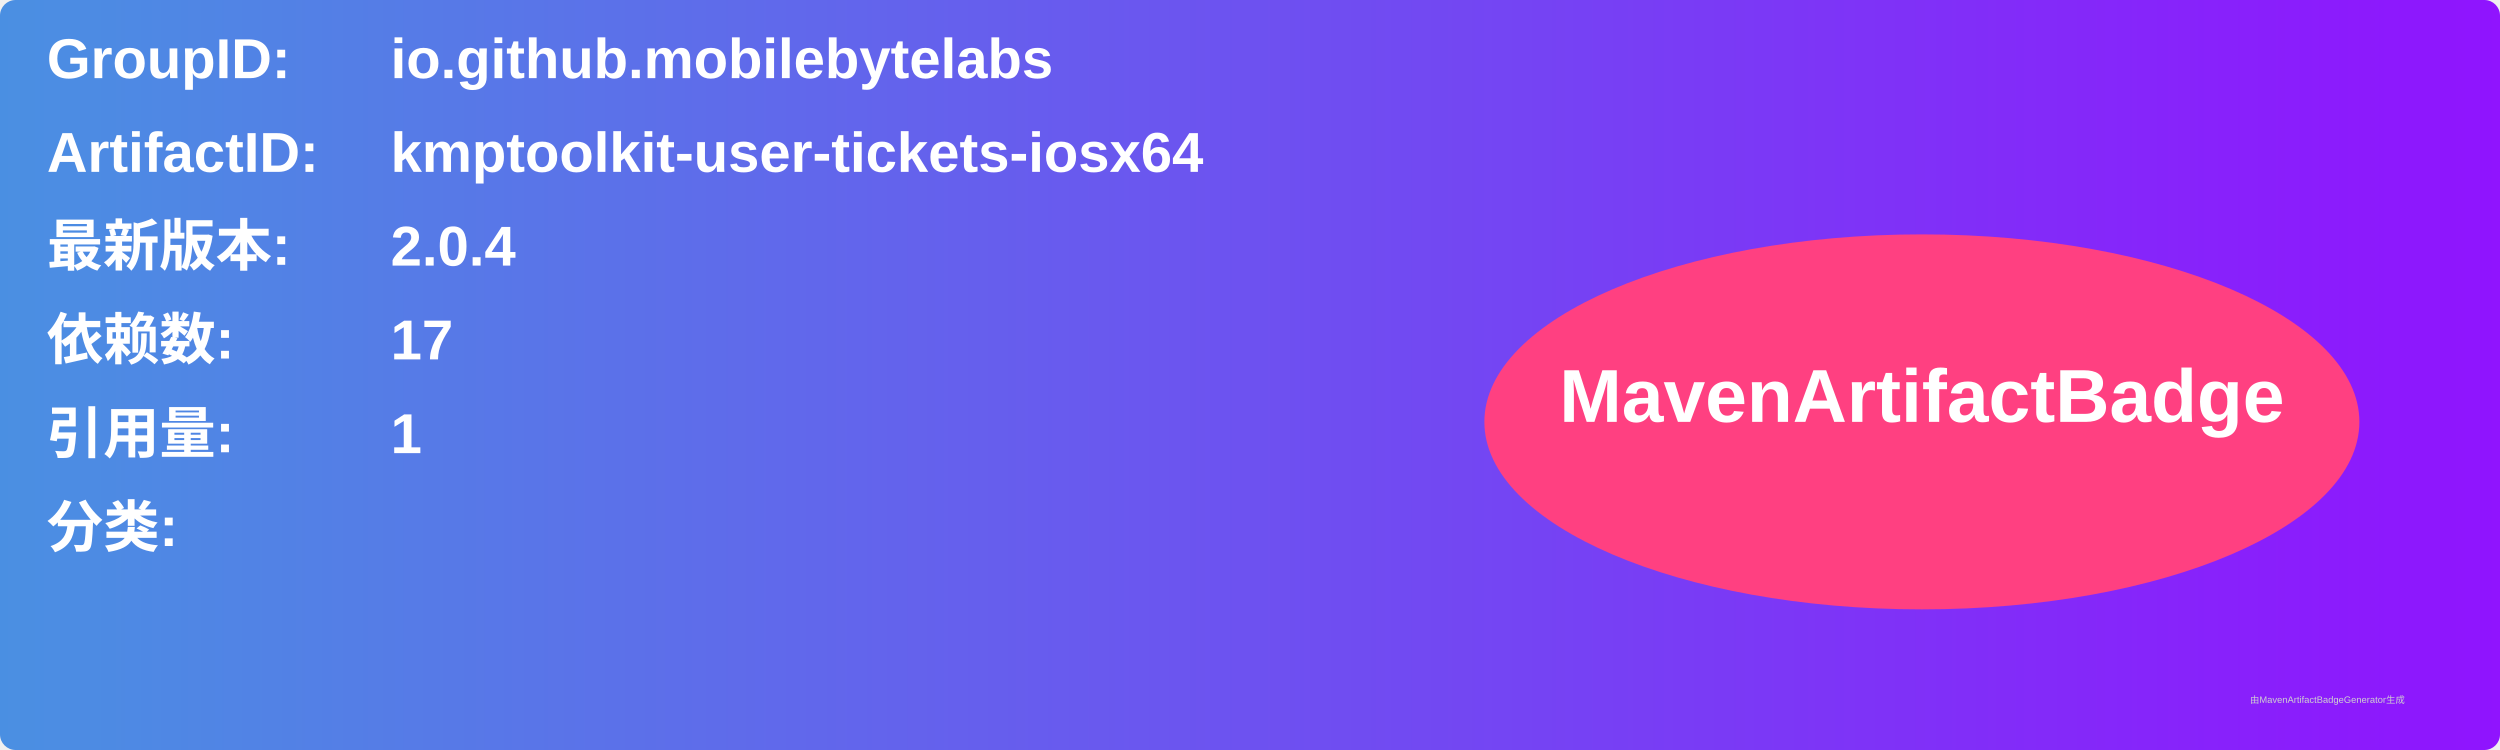
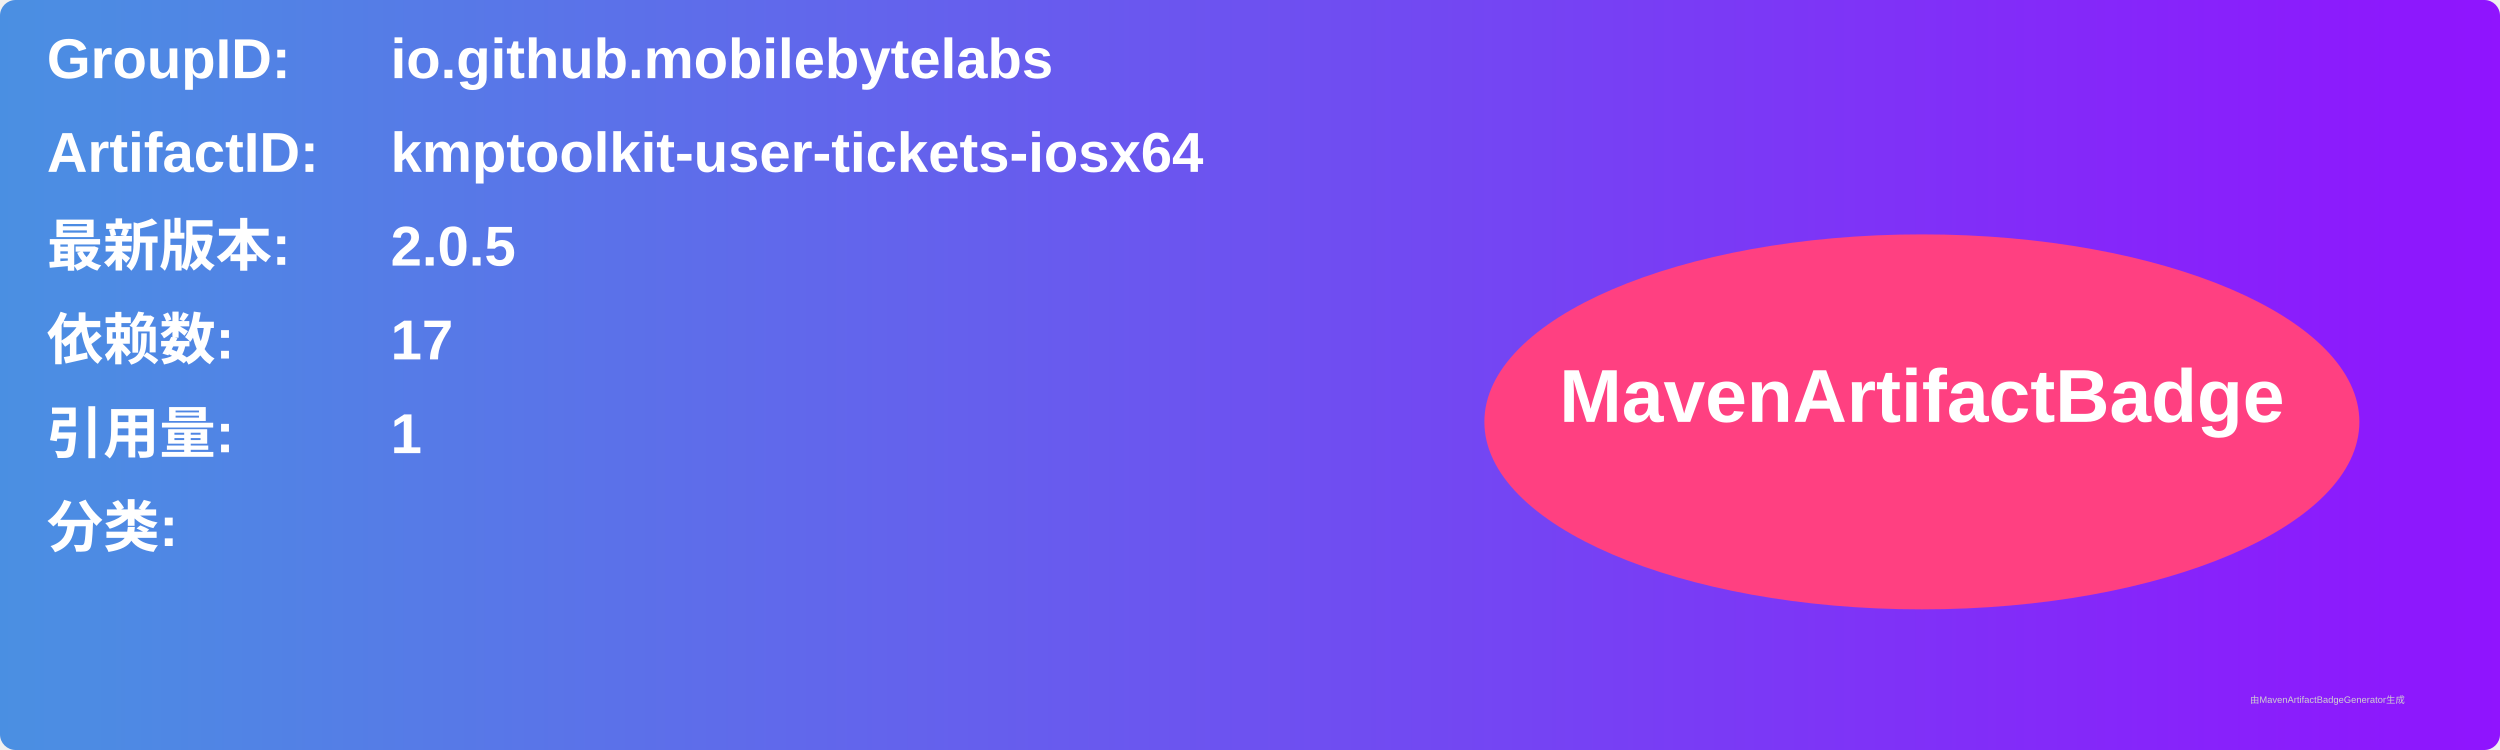
<svg xmlns="http://www.w3.org/2000/svg" width="800" height="240" viewBox="0 0 800 240">
  <linearGradient id="grad" x1="0%" y1="0%" x2="100%" y2="0%">
    <stop offset="0%" stop-color="#4a90e2" />
    <stop offset="100%" stop-color="#9013fe" />
  </linearGradient>
  <rect width="100%" height="100%" rx="5" ry="5" fill="url(#grad)" />
  <g transform="translate(15, 15)">
    <text x="0" y="10" font-family="Arial" font-size="18" fill="white" font-weight="bold" width="260">GroupID:</text>
    <text x="110" y="10" font-family="Arial" font-size="18" fill="white" font-weight="bold" width="460">io.github.mobilebytelabs</text>
    <text x="0" y="40" font-family="Arial" font-size="18" fill="white" font-weight="bold" width="260">ArtifactID:</text>
    <text x="110" y="40" font-family="Arial" font-size="18" fill="white" font-weight="bold" width="460">kmptoolkit-user-tickets-iosx64</text>
    <text x="0" y="70" font-family="Arial" font-size="18" fill="white" font-weight="bold">最新版本:</text>
    <text x="110" y="70" font-family="Arial" font-size="18" fill="white" font-weight="bold">
-       <tspan font-weight="bold">2.0.4</tspan>
+       <tspan font-weight="bold">2.0.5</tspan>
    </text>
    <text x="0" y="100" font-family="Arial" font-size="18" fill="white" font-weight="bold">依赖数: </text>
    <text x="110" y="100" font-family="Arial" font-size="18" fill="white">
      <tspan font-weight="bold">17</tspan>
    </text>
    <text x="0" y="130" font-family="Arial" font-size="18" fill="white" font-weight="bold">引用量: </text>
    <text x="110" y="130" font-family="Arial" font-size="18" fill="white">
      <tspan font-weight="bold">1</tspan>
    </text>
    <text x="0" y="160" font-family="Arial" font-size="18" fill="white" font-weight="bold">分类:</text>
    <text x="10" y="190" font-family="Arial" font-size="10" fill="white">
      <tspan font-weight="bold" />
    </text>
    <ellipse cx="600" cy="120" rx="140" ry="60" fill="#ff4081" />
    <text x="600" y="120" text-anchor="middle" font-family="Arial" font-size="24" fill="white" font-weight="bold">MavenArtifactBadge</text>
  </g>
  <text x="720" y="225" font-family="Arial" font-size="3" fill="#d0d0d0">由MavenArtifactBadgeGenerator生成</text>
</svg>
